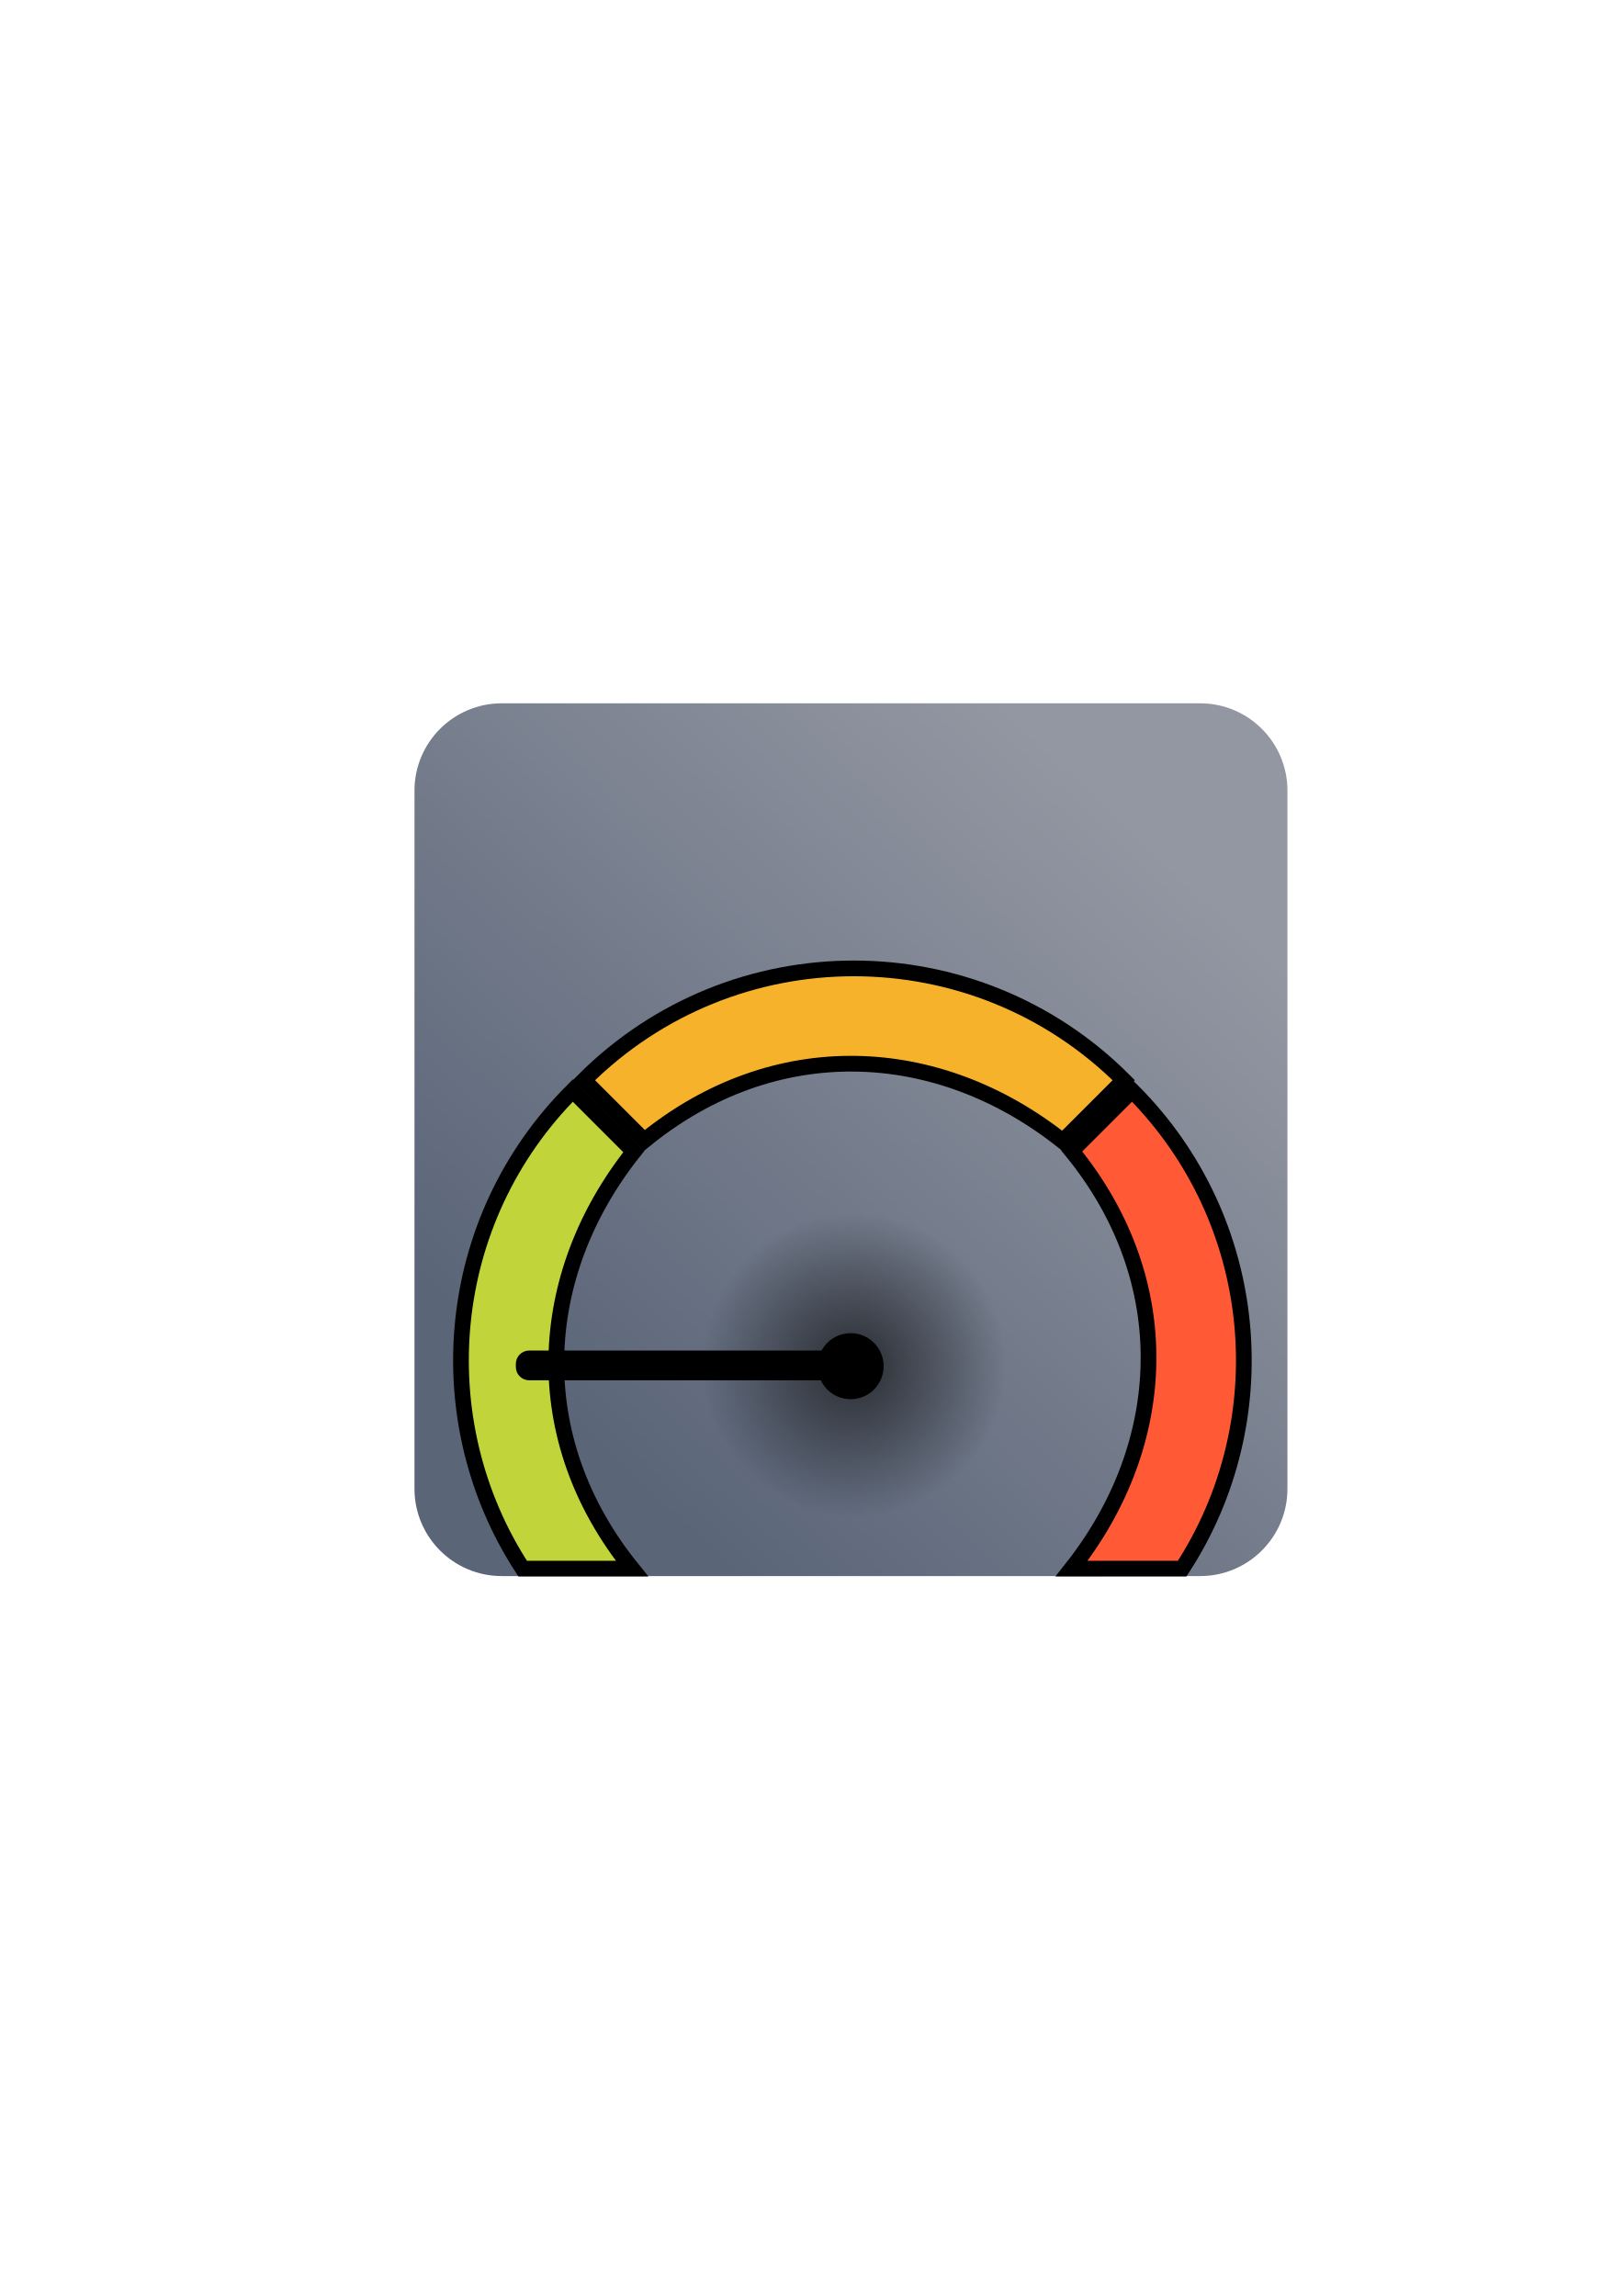
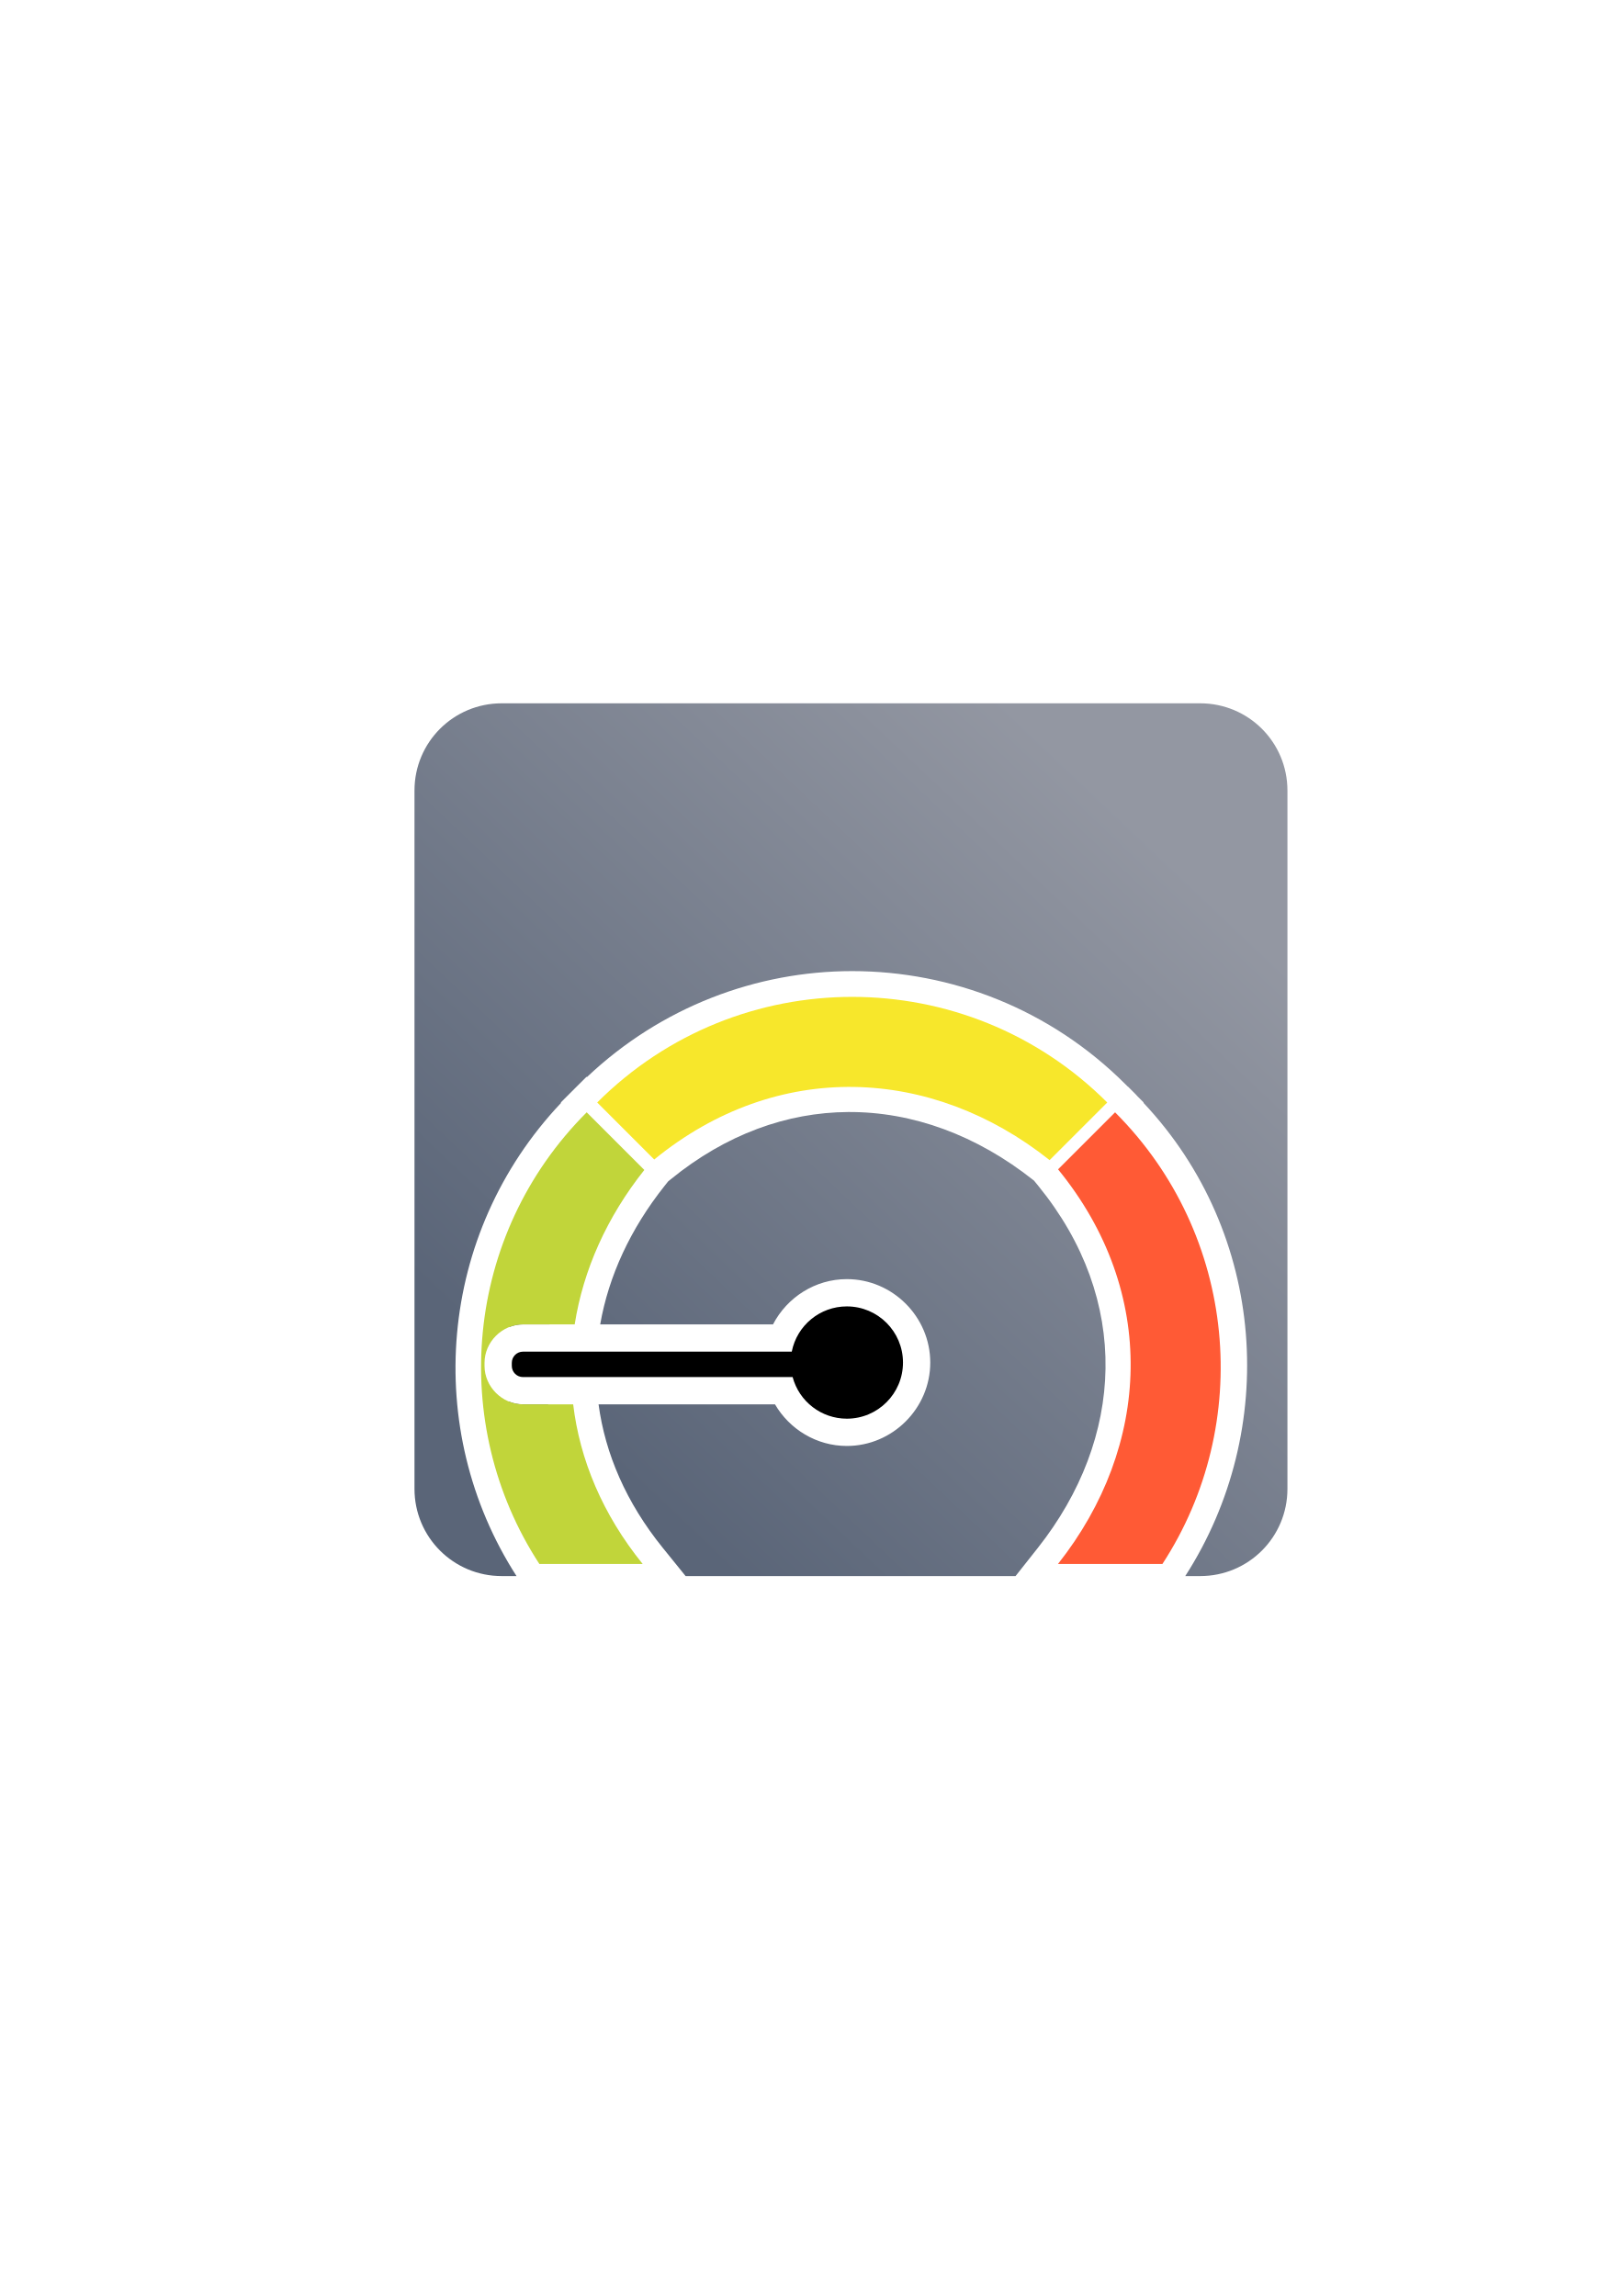
<svg xmlns="http://www.w3.org/2000/svg" xmlns:xlink="http://www.w3.org/1999/xlink" width="210mm" height="297mm" viewBox="0 0 744.094 1052.362" id="svg2" version="1.1">
  <defs id="defs4">
-     <linearGradient id="linearGradient4312">
-       <stop style="stop-color:#000000;stop-opacity:1;" offset="0" id="stop4314" />
-       <stop style="stop-color:#000000;stop-opacity:0;" offset="1" id="stop4316" />
-     </linearGradient>
    <linearGradient id="linearGradient4176">
      <stop style="stop-color:#5a6578;stop-opacity:1;" offset="0" id="stop4178" />
      <stop style="stop-color:#9397a2;stop-opacity:1" offset="1" id="stop4180" />
    </linearGradient>
    <linearGradient id="linearGradient2224">
      <stop id="stop2226" offset="0" style="stop-color:#7c7c7c;stop-opacity:1;" />
      <stop id="stop2228" offset="1" style="stop-color:#b8b8b8;stop-opacity:1;" />
    </linearGradient>
    <linearGradient id="linearGradient15218">
      <stop id="stop15220" offset="0" style="stop-color:#eeeeef;stop-opacity:1;" />
      <stop id="stop2736" offset="0.599" style="stop-color:#d3d7cf;stop-opacity:1;" />
      <stop id="stop2738" offset="0.828" style="stop-color:#ffffff;stop-opacity:1;" />
      <stop id="stop15222" offset="1" style="stop-color:#d3d7cf;stop-opacity:1;" />
    </linearGradient>
    <pattern y="0" x="0" height="6" width="6" patternUnits="userSpaceOnUse" id="EMFhbasepattern" />
    <linearGradient xlink:href="#linearGradient4176" id="linearGradient4182" x1="267.443" y1="649.302" x2="517.069" y2="387.072" gradientUnits="userSpaceOnUse" gradientTransform="matrix(1.045752,0,0,1.041189,-16.732,-21.65629)" />
-     <radialGradient xlink:href="#linearGradient4312" id="radialGradient4318" cx="391.073" cy="631.435" fx="391.073" fy="631.435" r="48.377" gradientUnits="userSpaceOnUse" gradientTransform="matrix(1.44581,0,0,1.44581,-173.9909,-287.1469)" />
  </defs>
  <g id="layer1">
    <rect style="fill:none;fill-rule:evenodd;stroke:none;stroke-width:1px;stroke-linecap:butt;stroke-linejoin:miter;stroke-opacity:1" id="rect3336" width="400" height="400" x="189.145" y="322.27" />
-     <rect style="opacity:1;fill:url(#linearGradient4182);fill-opacity:1;stroke:none;stroke-width:23;stroke-linecap:butt;stroke-linejoin:round;stroke-miterlimit:4;stroke-dasharray:none;stroke-opacity:1" id="rect4174" width="400.047" height="400.031" x="189.947" y="322.359" ry="40" />
-     <circle style="opacity:0.621;fill:url(#radialGradient4318);fill-opacity:1;stroke:none;stroke-width:23;stroke-linecap:butt;stroke-linejoin:round;stroke-miterlimit:4;stroke-dasharray:none;stroke-opacity:1" id="path4274-2" cx="391.427" cy="625.789" r="69.943" />
-     <path style="opacity:1;fill:#f7b22b;fill-opacity:1;stroke:#000000;stroke-width:7.2;stroke-linecap:butt;stroke-linejoin:miter;stroke-miterlimit:4;stroke-dasharray:none;stroke-opacity:1" d="m 295.241,522.754 c 59.831,-48.856 134.633,-45.106 191.783,0.3 l 27.956,-27.956 c -68.316,-68.317 -179.079,-68.318 -247.395,0 z" id="path4204" />
-     <path style="opacity:1;fill:#ff5a35;fill-opacity:1;stroke:#000000;stroke-width:7.2;stroke-linecap:butt;stroke-linejoin:miter;stroke-miterlimit:4;stroke-dasharray:none;stroke-opacity:1" d="m 518.779,499.867 -27.656,27.656 c 48.762,59.717 45.118,134.345 -0.041,191.453 l 50.658,0 C 585.96,651.156 578.311,559.397 518.779,499.867 Z" id="path4233" />
-     <path style="opacity:1;fill:#c1d53a;fill-opacity:1;stroke:#000000;stroke-width:7.2;stroke-linecap:butt;stroke-linejoin:miter;stroke-miterlimit:4;stroke-dasharray:none;stroke-opacity:1" d="m 262.482,499.867 c -59.532,59.53 -67.179,151.289 -22.959,219.109 l 50.111,0 c -48.318,-59.726 -44.444,-134.202 0.803,-191.152 l -27.955,-27.957 z" id="path4235" />
-     <circle style="opacity:1;fill:#000000;fill-opacity:1;stroke:none;stroke-width:23;stroke-linecap:butt;stroke-linejoin:round;stroke-miterlimit:4;stroke-dasharray:none;stroke-opacity:1" id="path4274" cx="389.823" cy="626.185" r="15.127" />
-     <rect style="opacity:1;fill:#000000;fill-opacity:1;stroke:#000000;stroke-width:2;stroke-linecap:butt;stroke-linejoin:round;stroke-miterlimit:4;stroke-dasharray:none;stroke-opacity:1" id="rect4320" width="153.899" height="11.646" x="237.393" y="620.009" ry="5.127" />
+     <path style="opacity:1;fill:url(#linearGradient4182);fill-opacity:1;stroke:none;stroke-width:23;stroke-linecap:butt;stroke-linejoin:round;stroke-miterlimit:4;stroke-dasharray:none;stroke-opacity:1" d="M 229.947 322.359 C 207.787 322.359 189.947 340.199 189.947 362.359 L 189.947 682.391 C 189.947 704.551 207.787 722.391 229.947 722.391 L 236.709 722.391 C 193.464 655.178 200.449 565.429 257.146 505.488 L 256.982 505.324 L 265.334 496.973 C 265.403 496.903 265.48 496.846 265.549 496.777 L 268.812 493.516 L 268.979 493.68 C 303.035 461.448 346.786 445.105 390.551 445.105 C 435.852 445.105 481.24 462.444 515.768 496.973 L 516.814 498.02 L 516.9 498.02 L 520.359 501.479 C 520.689 501.808 520.967 502.168 521.293 502.5 L 524.117 505.324 L 523.992 505.449 C 580.458 565.464 586.313 655.337 543.164 722.391 L 549.994 722.391 C 572.154 722.391 589.994 704.551 589.994 682.391 L 589.994 362.359 C 589.994 340.199 572.154 322.359 549.994 322.359 L 229.947 322.359 z M 390.551 468.725 C 354.949 468.725 319.493 481.116 290.807 505.744 L 300.934 515.871 C 357.074 475.619 425.924 478.456 479.812 516.227 L 490.293 505.744 C 461.606 481.116 426.152 468.725 390.551 468.725 z M 388.619 509.691 C 360.769 509.871 332.743 519.81 307.283 540.6 L 306.186 541.496 L 304.521 543.59 C 288.935 563.208 278.924 584.83 275.053 607.027 L 354.248 607.027 C 360.696 594.626 373.571 586.286 388.076 586.283 A 12.501 12.501 0 0 0 388.078 586.283 C 409.045 586.284 426.31 603.549 426.311 624.516 C 426.312 645.483 409.046 662.749 388.078 662.75 A 12.501 12.501 0 0 1 388.072 662.75 C 374.278 662.744 361.884 655.194 355.154 643.674 L 274.303 643.674 C 277.336 666.286 286.936 688.689 303.699 709.41 L 314.199 722.391 L 465.395 722.391 L 475.576 709.514 C 515.328 659.243 518.568 595.889 475.73 543.428 L 473.867 541.146 L 473.658 540.98 C 447.716 520.369 418.267 509.5 388.619 509.691 z M 511.482 526.732 L 500.576 537.236 C 538.043 589.618 538.019 653.024 507.146 705.029 L 525.984 705.029 C 559.211 649.296 554.937 577.299 511.482 526.732 z M 269.283 527.172 C 248.922 550.842 236.996 579.126 233.461 608.223 C 235.404 607.463 237.494 607.027 239.668 607.027 L 251.83 607.027 C 255.287 582.646 264.74 558.887 279.729 537.486 L 269.283 527.172 z M 388.078 611.283 C 381.683 611.285 376.341 615.678 375.102 621.951 A 12.501 12.501 0 0 1 374.074 624.982 A 12.501 12.501 0 0 1 375.307 627.939 C 376.871 633.782 382.036 637.747 388.084 637.75 C 395.538 637.747 401.311 631.97 401.311 624.516 C 401.31 617.059 395.534 611.283 388.078 611.283 z M 233.152 642.361 C 235.392 664.152 242.307 685.571 253.893 705.029 L 272.021 705.029 C 260.292 685.467 253.454 664.656 251.184 643.674 L 239.668 643.674 C 237.379 643.674 235.181 643.198 233.152 642.361 z " id="rect4174" />
+     <path style="opacity:1;fill:#f7e72b;fill-opacity:1;stroke:none;stroke-width:7.2;stroke-linecap:butt;stroke-linejoin:miter;stroke-miterlimit:4;stroke-dasharray:none;stroke-opacity:1" d="m 299.813,531.452 c 56.527,-46.157 127.197,-42.615 181.192,0.283 l 26.412,-26.412 c -64.543,-64.545 -169.189,-64.545 -233.732,0 z" id="path4204" />
+     <path style="opacity:1;fill:#ff5a35;fill-opacity:1;stroke:none;stroke-width:7.2;stroke-linecap:butt;stroke-linejoin:miter;stroke-miterlimit:4;stroke-dasharray:none;stroke-opacity:1" d="m 511.007,509.83 -26.129,26.129 c 46.069,56.419 42.626,126.925 -0.039,180.88 l 47.861,0 c 41.778,-64.075 34.551,-150.766 -21.693,-207.009 z" id="path4233" />
+     <path style="opacity:1;fill:#c1d53a;fill-opacity:1;stroke:none;stroke-width:7.2;stroke-linecap:butt;stroke-linejoin:miter;stroke-miterlimit:4;stroke-dasharray:none;stroke-opacity:1" d="M 268.863 509.83 C 212.619 566.073 205.396 652.763 247.174 716.838 L 294.518 716.838 C 276.084 694.053 265.694 668.996 262.668 643.674 L 239.668 643.674 C 230.118 643.674 222.043 635.591 222.043 626.047 L 222.043 624.654 C 222.043 615.11 230.118 607.027 239.668 607.027 L 263.365 607.027 C 267.273 582.08 278.125 557.828 295.275 536.242 L 268.863 509.83 z " id="path4235" />
+     <path style="opacity:1;fill:#000000;fill-opacity:1;stroke:none;stroke-width:23;stroke-linecap:butt;stroke-linejoin:round;stroke-miterlimit:4;stroke-dasharray:none;stroke-opacity:1" d="m 234.543,626.047 c 0,2.84 2.285,5.127 5.125,5.127 l 123.564,0 a 25.733,25.733 0 0 0 24.846,19.076 25.733,25.733 0 0 0 25.732,-25.734 25.733,25.733 0 0 0 -25.732,-25.732 25.733,25.733 0 0 0 -25.24,20.744 l -123.17,0 c -2.84,0 -5.125,2.287 -5.125,5.127 l 0,1.393 z" id="path4274" />
  </g>
</svg>
